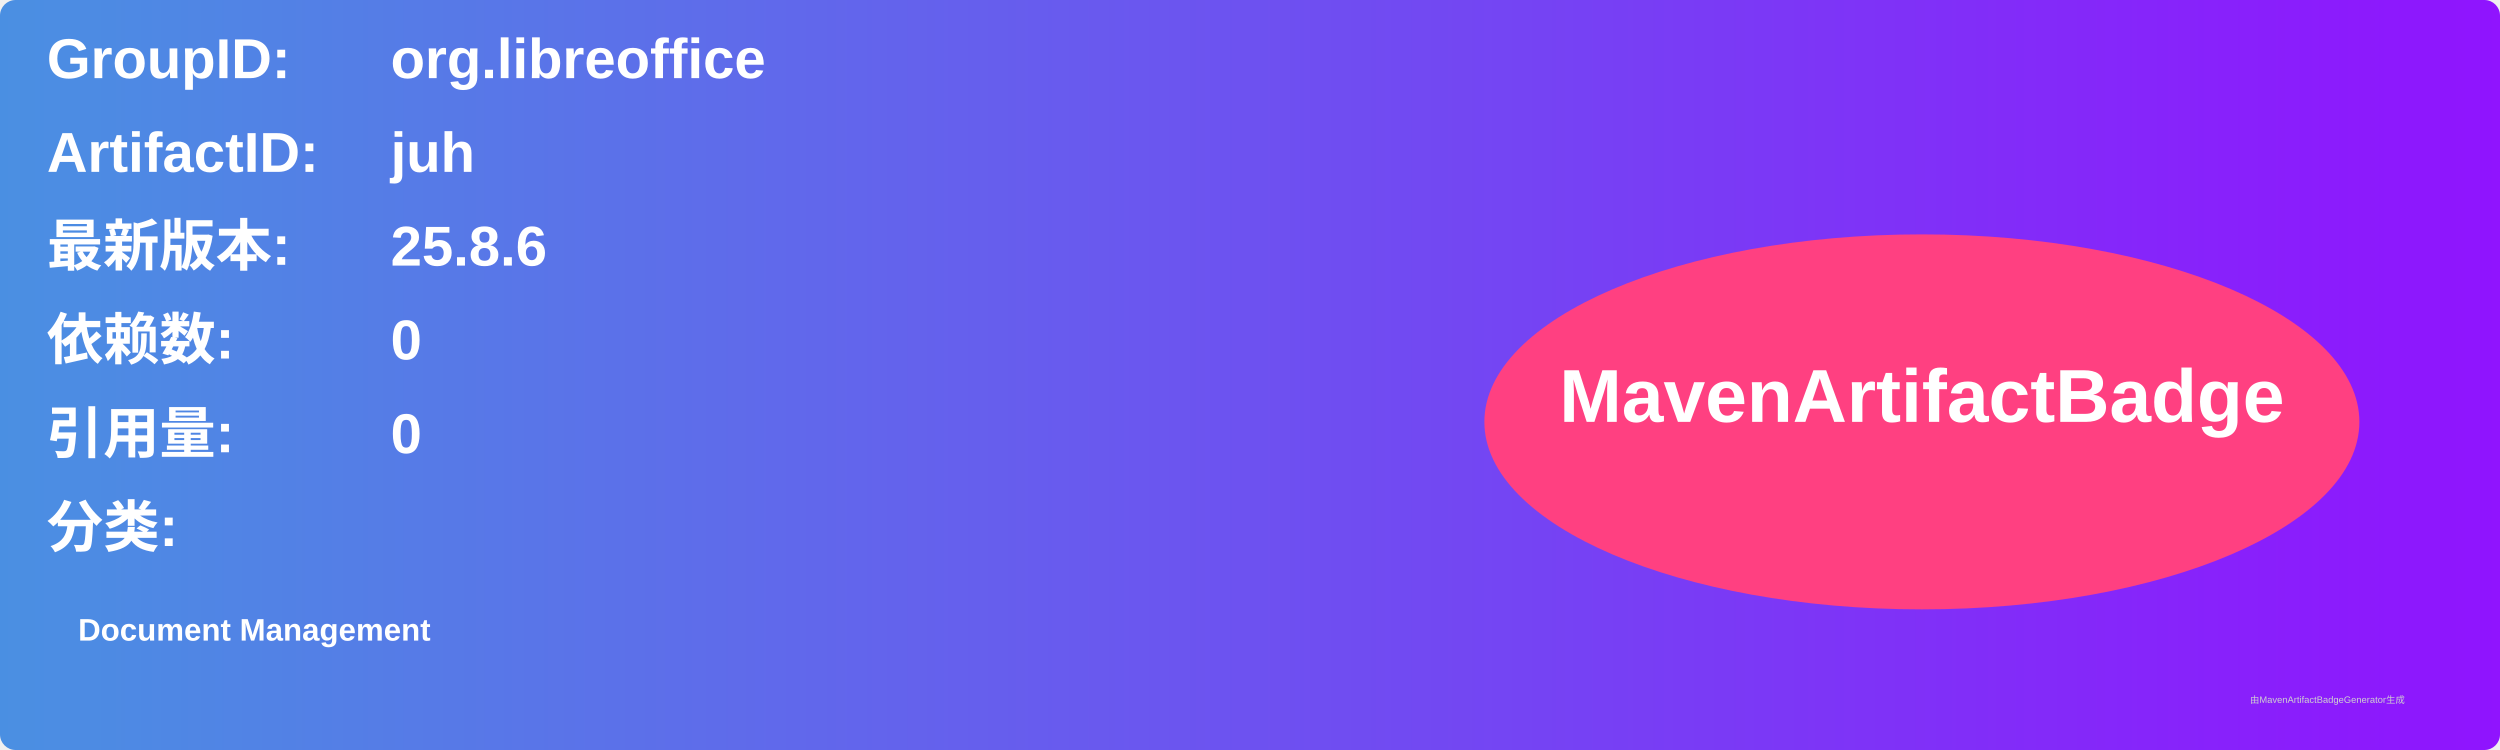
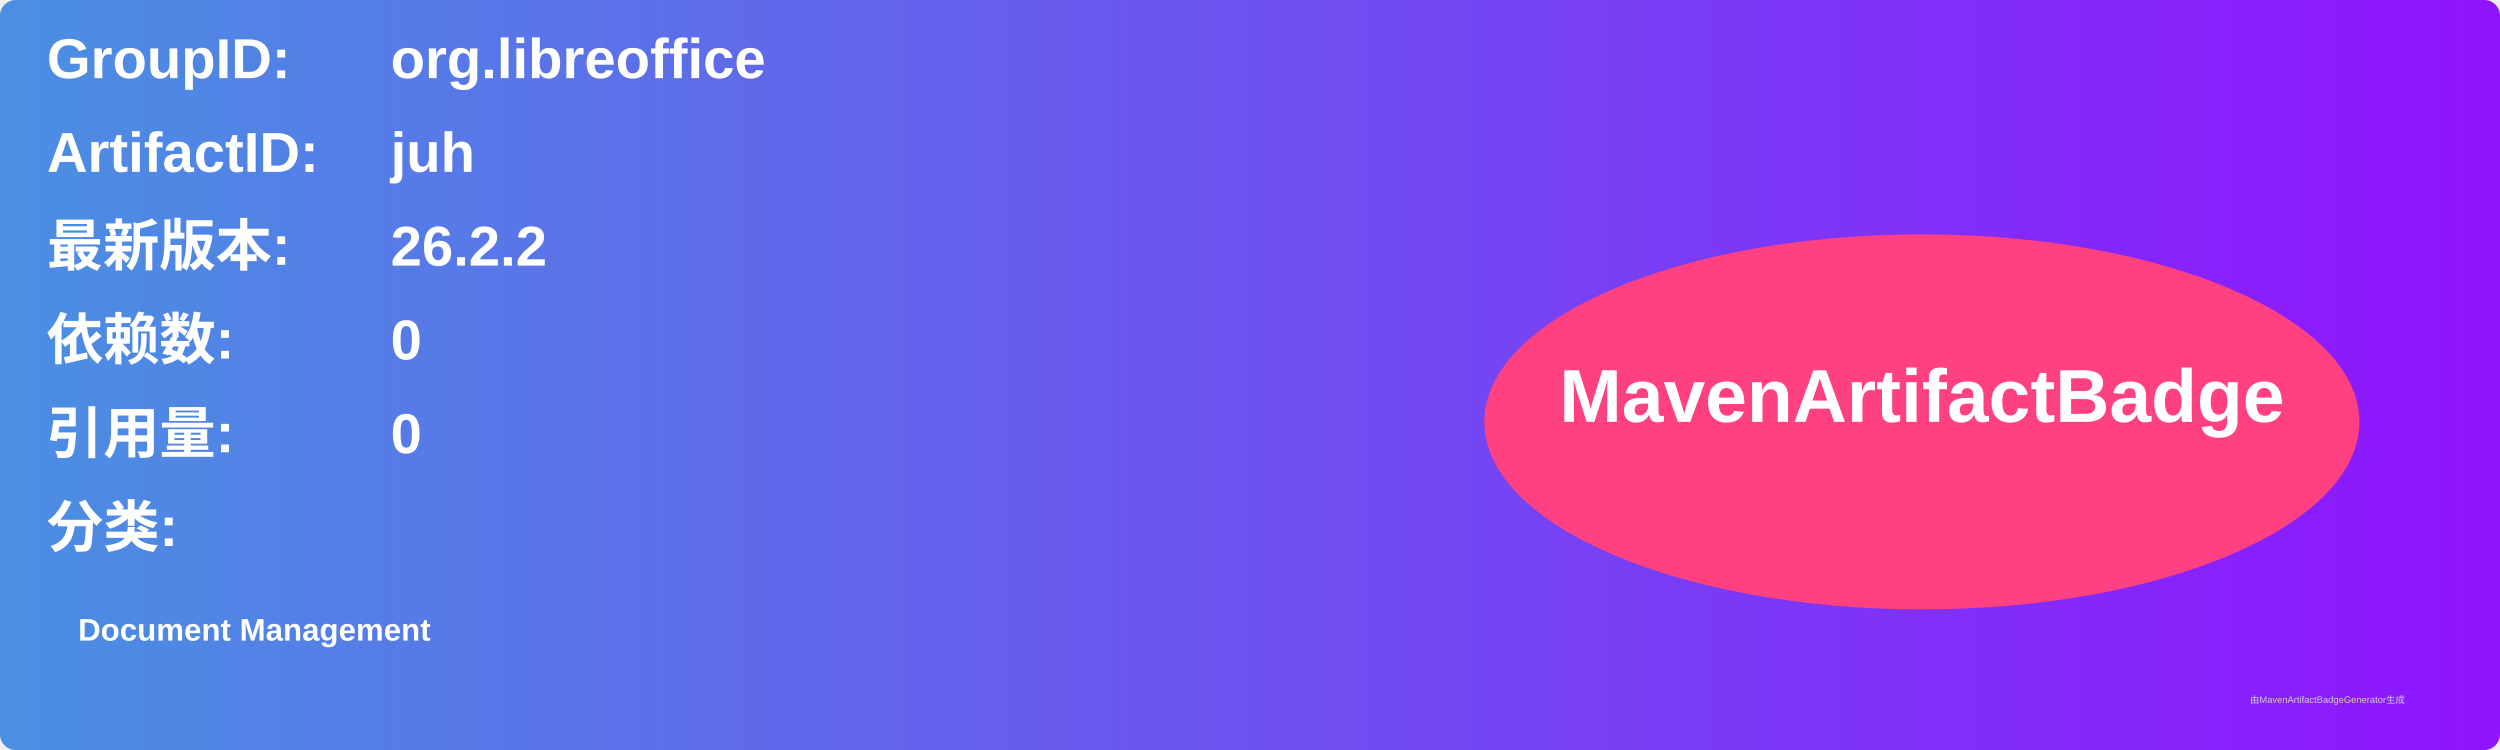
<svg xmlns="http://www.w3.org/2000/svg" width="800" height="240" viewBox="0 0 800 240">
  <linearGradient id="grad" x1="0%" y1="0%" x2="100%" y2="0%">
    <stop offset="0%" stop-color="#4a90e2" />
    <stop offset="100%" stop-color="#9013fe" />
  </linearGradient>
  <rect width="100%" height="100%" rx="5" ry="5" fill="url(#grad)" />
  <g transform="translate(15, 15)">
    <text x="0" y="10" font-family="Arial" font-size="18" fill="white" font-weight="bold" width="260">GroupID:</text>
    <text x="110" y="10" font-family="Arial" font-size="18" fill="white" font-weight="bold" width="460">org.libreoffice</text>
    <text x="0" y="40" font-family="Arial" font-size="18" fill="white" font-weight="bold" width="260">ArtifactID:</text>
    <text x="110" y="40" font-family="Arial" font-size="18" fill="white" font-weight="bold" width="460">juh</text>
    <text x="0" y="70" font-family="Arial" font-size="18" fill="white" font-weight="bold">最新版本:</text>
    <text x="110" y="70" font-family="Arial" font-size="18" fill="white" font-weight="bold">
-       <tspan font-weight="bold">25.8.6</tspan>
+       <tspan font-weight="bold">26.2.2</tspan>
    </text>
    <text x="0" y="100" font-family="Arial" font-size="18" fill="white" font-weight="bold">依赖数: </text>
    <text x="110" y="100" font-family="Arial" font-size="18" fill="white">
      <tspan font-weight="bold">0</tspan>
    </text>
    <text x="0" y="130" font-family="Arial" font-size="18" fill="white" font-weight="bold">引用量: </text>
    <text x="110" y="130" font-family="Arial" font-size="18" fill="white">
      <tspan font-weight="bold">0</tspan>
    </text>
    <text x="0" y="160" font-family="Arial" font-size="18" fill="white" font-weight="bold">分类:</text>
    <text x="10" y="190" font-family="Arial" font-size="10" fill="white">
      <tspan font-weight="bold">Document Management</tspan>
    </text>
    <ellipse cx="600" cy="120" rx="140" ry="60" fill="#ff4081" />
    <text x="600" y="120" text-anchor="middle" font-family="Arial" font-size="24" fill="white" font-weight="bold">MavenArtifactBadge</text>
  </g>
  <text x="720" y="225" font-family="Arial" font-size="3" fill="#d0d0d0">由MavenArtifactBadgeGenerator生成</text>
</svg>
